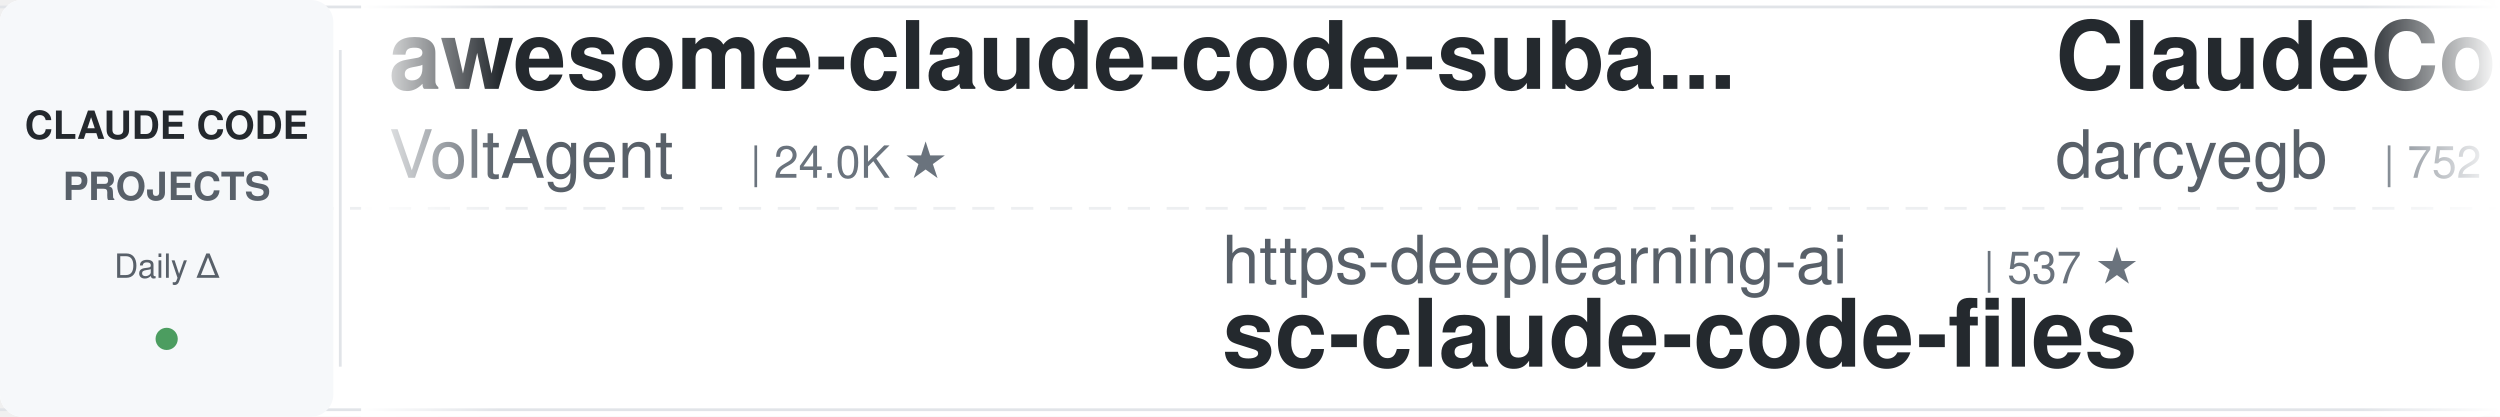
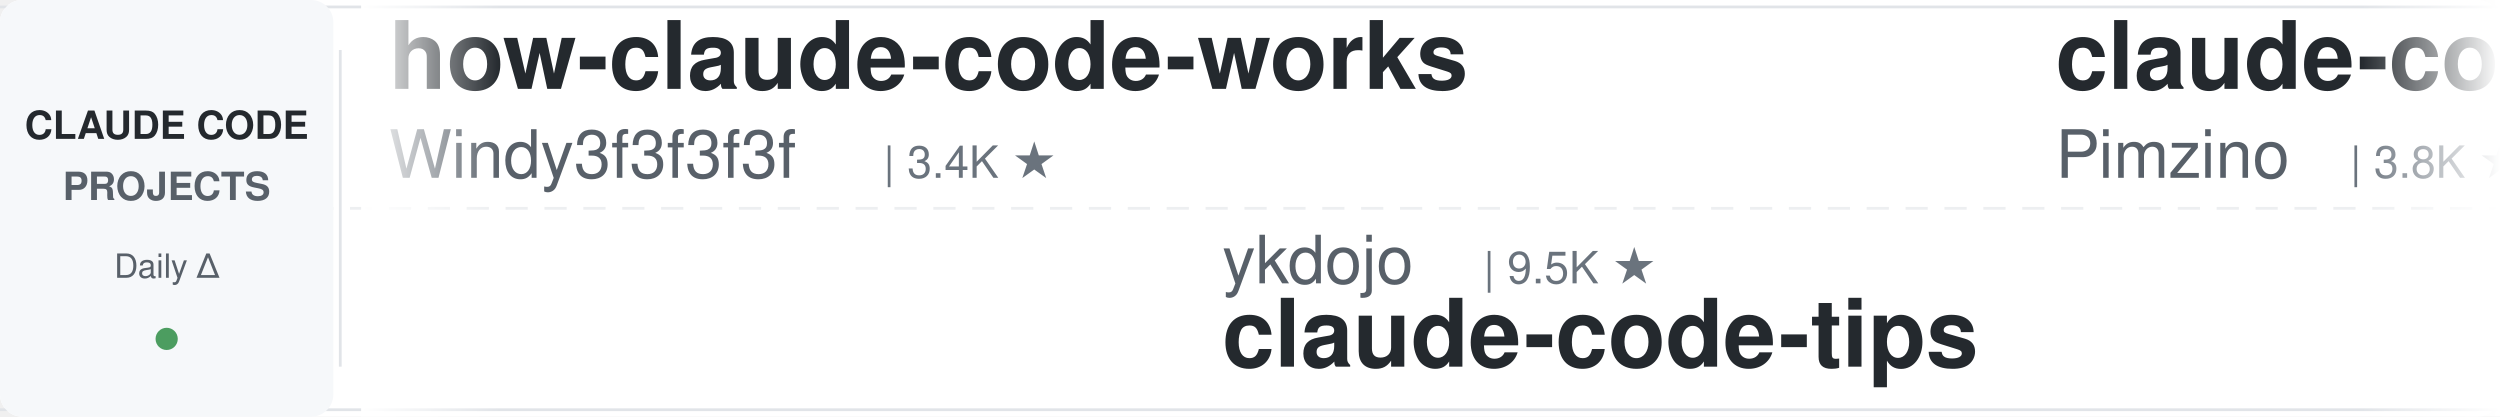
<svg xmlns="http://www.w3.org/2000/svg" width="900" height="150">
  <defs>
    <linearGradient id="leftFade" x1="0%" y1="0%" x2="100%" y2="0%">
      <stop offset="0%" style="stop-color:#ffffff;stop-opacity:1" />
      <stop offset="100%" style="stop-color:#ffffff;stop-opacity:0" />
    </linearGradient>
    <linearGradient id="rightFade" x1="0%" y1="0%" x2="100%" y2="0%">
      <stop offset="0%" style="stop-color:#ffffff;stop-opacity:0" />
      <stop offset="100%" style="stop-color:#ffffff;stop-opacity:1" />
    </linearGradient>
  </defs>
  <rect width="900" height="150" fill="#ffffff" rx="8" />
  <rect x="0" y="2" width="900" height="1" fill="#e1e4e8" />
  <rect x="0" y="147" width="900" height="1" fill="#e1e4e8" />
  <line x1="0" y1="75" x2="900" y2="75" stroke="#e1e4e8" stroke-width="1" stroke-dasharray="8 6" opacity="0.6" />
  <rect x="0" y="0" width="120" height="150" fill="#f6f8fa" rx="8" />
  <text x="60" y="50" font-family="-apple-system, BlinkMacSystemFont, 'Segoe UI', Helvetica, Arial, sans-serif" font-size="14" font-weight="600" fill="#24292e" text-anchor="middle">CLAUDE CODE</text>
  <text x="60" y="72" font-family="-apple-system, BlinkMacSystemFont, 'Segoe UI', Helvetica, Arial, sans-serif" font-size="14" font-weight="600" fill="#586069" text-anchor="middle">PROJECTS</text>
  <text x="60" y="100" font-family="-apple-system, BlinkMacSystemFont, 'Segoe UI', Helvetica, Arial, sans-serif" font-size="12" font-weight="500" fill="#586069" text-anchor="middle">Daily Δ</text>
  <circle cx="60" cy="122" r="4" fill="#22863a" opacity="0.8" />
  <rect x="122" y="18" width="1" height="114" fill="#e1e4e8" />
  <clipPath id="tickerClip">
    <rect x="130" y="0" width="770" height="150" />
  </clipPath>
  <g clip-path="url(#tickerClip)">
    <g id="tickerItems">
      <animateTransform attributeName="transform" attributeType="XML" type="translate" from="0 0" to="-3000 0" dur="54s" repeatCount="indefinite" />
      <g transform="translate(0, 0)">
-         <text x="140" y="32" font-family="-apple-system, BlinkMacSystemFont, 'Segoe UI', Helvetica, Arial, sans-serif" font-size="34" font-weight="600" fill="#24292e">awesome-claude-code-suba...</text>
-         <text x="140" y="64" font-family="-apple-system, BlinkMacSystemFont, 'Segoe UI', Helvetica, Arial, sans-serif" font-size="24" font-weight="400" fill="#586069">VoltAgent</text>
-         <text x="270" y="64" font-family="-apple-system, BlinkMacSystemFont, 'Segoe UI', Helvetica, Arial, sans-serif" font-size="16" font-weight="500" fill="#6a737d">| 24.0K ★</text>
+         <text x="140" y="32" font-family="-apple-system, BlinkMacSystemFont, 'Segoe UI', Helvetica, Arial, sans-serif" font-size="34" font-weight="600" fill="#24292e">how-claude-code-works</text>
+         <text x="140" y="64" font-family="-apple-system, BlinkMacSystemFont, 'Segoe UI', Helvetica, Arial, sans-serif" font-size="24" font-weight="400" fill="#586069">Windy3f3f3f3f</text>
+         <text x="318" y="64" font-family="-apple-system, BlinkMacSystemFont, 'Segoe UI', Helvetica, Arial, sans-serif" font-size="16" font-weight="500" fill="#6a737d">| 3.4K ★</text>
      </g>
      <g transform="translate(300, 0)">
+         <text x="140" y="102" font-family="-apple-system, BlinkMacSystemFont, 'Segoe UI', Helvetica, Arial, sans-serif" font-size="24" font-weight="400" fill="#586069">ykdojo</text>
+         <text x="234" y="102" font-family="-apple-system, BlinkMacSystemFont, 'Segoe UI', Helvetica, Arial, sans-serif" font-size="16" font-weight="500" fill="#6a737d">| 9.5K ★</text>
+         <text x="140" y="132" font-family="-apple-system, BlinkMacSystemFont, 'Segoe UI', Helvetica, Arial, sans-serif" font-size="34" font-weight="600" fill="#24292e">claude-code-tips</text>
+       </g>
+       <g transform="translate(600, 0)">
+         <text x="140" y="32" font-family="-apple-system, BlinkMacSystemFont, 'Segoe UI', Helvetica, Arial, sans-serif" font-size="34" font-weight="600" fill="#24292e">claude-code-spec-workflo...</text>
+         <text x="140" y="64" font-family="-apple-system, BlinkMacSystemFont, 'Segoe UI', Helvetica, Arial, sans-serif" font-size="24" font-weight="400" fill="#586069">Pimzino</text>
+         <text x="246" y="64" font-family="-apple-system, BlinkMacSystemFont, 'Segoe UI', Helvetica, Arial, sans-serif" font-size="16" font-weight="500" fill="#6a737d">| 3.8K ★</text>
+       </g>
+       <g transform="translate(900, 0)">
+         <text x="140" y="102" font-family="-apple-system, BlinkMacSystemFont, 'Segoe UI', Helvetica, Arial, sans-serif" font-size="24" font-weight="400" fill="#586069">LING71671</text>
+         <text x="270" y="102" font-family="-apple-system, BlinkMacSystemFont, 'Segoe UI', Helvetica, Arial, sans-serif" font-size="16" font-weight="500" fill="#6a737d">| 932 ★</text>
+         <text x="140" y="132" font-family="-apple-system, BlinkMacSystemFont, 'Segoe UI', Helvetica, Arial, sans-serif" font-size="34" font-weight="600" fill="#24292e">Open-ClaudeCode</text>
+       </g>
+       <g transform="translate(1200, 0)">
+         <text x="140" y="32" font-family="-apple-system, BlinkMacSystemFont, 'Segoe UI', Helvetica, Arial, sans-serif" font-size="34" font-weight="600" fill="#24292e">claude-code-telegram</text>
+         <text x="140" y="64" font-family="-apple-system, BlinkMacSystemFont, 'Segoe UI', Helvetica, Arial, sans-serif" font-size="24" font-weight="400" fill="#586069">RichardAtCT</text>
+         <text x="294" y="64" font-family="-apple-system, BlinkMacSystemFont, 'Segoe UI', Helvetica, Arial, sans-serif" font-size="16" font-weight="500" fill="#6a737d">| 2.7K ★</text>
+       </g>
+       <g transform="translate(1500, 0)">
+         <text x="140" y="102" font-family="-apple-system, BlinkMacSystemFont, 'Segoe UI', Helvetica, Arial, sans-serif" font-size="24" font-weight="400" fill="#586069">anthropics</text>
+         <text x="282" y="102" font-family="-apple-system, BlinkMacSystemFont, 'Segoe UI', Helvetica, Arial, sans-serif" font-size="16" font-weight="500" fill="#6a737d">| 165.8K ★</text>
+         <text x="140" y="132" font-family="-apple-system, BlinkMacSystemFont, 'Segoe UI', Helvetica, Arial, sans-serif" font-size="34" font-weight="600" fill="#24292e">skills</text>
+       </g>
+       <g transform="translate(1800, 0)">
+         <text x="140" y="32" font-family="-apple-system, BlinkMacSystemFont, 'Segoe UI', Helvetica, Arial, sans-serif" font-size="34" font-weight="600" fill="#24292e">claude-code-reverse</text>
+         <text x="140" y="64" font-family="-apple-system, BlinkMacSystemFont, 'Segoe UI', Helvetica, Arial, sans-serif" font-size="24" font-weight="400" fill="#586069">Yuyz0112</text>
+         <text x="258" y="64" font-family="-apple-system, BlinkMacSystemFont, 'Segoe UI', Helvetica, Arial, sans-serif" font-size="16" font-weight="500" fill="#6a737d">| 2.4K ★</text>
+       </g>
+       <g transform="translate(2100, 0)">
+         <text x="140" y="102" font-family="-apple-system, BlinkMacSystemFont, 'Segoe UI', Helvetica, Arial, sans-serif" font-size="24" font-weight="400" fill="#586069">huangjia2019</text>
+         <text x="306" y="102" font-family="-apple-system, BlinkMacSystemFont, 'Segoe UI', Helvetica, Arial, sans-serif" font-size="16" font-weight="500" fill="#6a737d">| 1.0K ★</text>
+         <text x="140" y="132" font-family="-apple-system, BlinkMacSystemFont, 'Segoe UI', Helvetica, Arial, sans-serif" font-size="34" font-weight="600" fill="#24292e">claude-code-engineering</text>
+       </g>
+       <g transform="translate(2400, 0)">
+         <text x="140" y="32" font-family="-apple-system, BlinkMacSystemFont, 'Segoe UI', Helvetica, Arial, sans-serif" font-size="34" font-weight="600" fill="#24292e">claude-code-showcase</text>
+         <text x="140" y="64" font-family="-apple-system, BlinkMacSystemFont, 'Segoe UI', Helvetica, Arial, sans-serif" font-size="24" font-weight="400" fill="#586069">ChrisWiles</text>
+         <text x="282" y="64" font-family="-apple-system, BlinkMacSystemFont, 'Segoe UI', Helvetica, Arial, sans-serif" font-size="16" font-weight="500" fill="#6a737d">| 6.0K ★</text>
+       </g>
+       <g transform="translate(2700, 0)">
        <text x="140" y="102" font-family="-apple-system, BlinkMacSystemFont, 'Segoe UI', Helvetica, Arial, sans-serif" font-size="24" font-weight="400" fill="#586069">https-deeplearning-ai</text>
        <text x="414" y="102" font-family="-apple-system, BlinkMacSystemFont, 'Segoe UI', Helvetica, Arial, sans-serif" font-size="16" font-weight="500" fill="#6a737d">| 537 ★</text>
        <text x="140" y="132" font-family="-apple-system, BlinkMacSystemFont, 'Segoe UI', Helvetica, Arial, sans-serif" font-size="34" font-weight="600" fill="#24292e">sc-claude-code-files</text>
      </g>
-       <g transform="translate(600, 0)">
-         <text x="140" y="32" font-family="-apple-system, BlinkMacSystemFont, 'Segoe UI', Helvetica, Arial, sans-serif" font-size="34" font-weight="600" fill="#24292e">ClaudeCodeAgents</text>
-         <text x="140" y="64" font-family="-apple-system, BlinkMacSystemFont, 'Segoe UI', Helvetica, Arial, sans-serif" font-size="24" font-weight="400" fill="#586069">darcyegb</text>
-         <text x="258" y="64" font-family="-apple-system, BlinkMacSystemFont, 'Segoe UI', Helvetica, Arial, sans-serif" font-size="16" font-weight="500" fill="#6a737d">| 752 ★</text>
-       </g>
-       <g transform="translate(900, 0)">
-         <text x="140" y="102" font-family="-apple-system, BlinkMacSystemFont, 'Segoe UI', Helvetica, Arial, sans-serif" font-size="24" font-weight="400" fill="#586069">shanraisshan</text>
-         <text x="306" y="102" font-family="-apple-system, BlinkMacSystemFont, 'Segoe UI', Helvetica, Arial, sans-serif" font-size="16" font-weight="500" fill="#6a737d">| 63.9K ★</text>
-         <text x="140" y="132" font-family="-apple-system, BlinkMacSystemFont, 'Segoe UI', Helvetica, Arial, sans-serif" font-size="34" font-weight="600" fill="#24292e">claude-code-best-practic...</text>
-       </g>
-       <g transform="translate(1200, 0)">
-         <text x="140" y="32" font-family="-apple-system, BlinkMacSystemFont, 'Segoe UI', Helvetica, Arial, sans-serif" font-size="34" font-weight="600" fill="#24292e">claude-code-rev</text>
-         <text x="140" y="64" font-family="-apple-system, BlinkMacSystemFont, 'Segoe UI', Helvetica, Arial, sans-serif" font-size="24" font-weight="400" fill="#586069">oboard</text>
-         <text x="234" y="64" font-family="-apple-system, BlinkMacSystemFont, 'Segoe UI', Helvetica, Arial, sans-serif" font-size="16" font-weight="500" fill="#6a737d">| 3.3K ★</text>
-       </g>
-       <g transform="translate(1500, 0)">
-         <text x="140" y="102" font-family="-apple-system, BlinkMacSystemFont, 'Segoe UI', Helvetica, Arial, sans-serif" font-size="24" font-weight="400" fill="#586069">fuergaosi233</text>
-         <text x="306" y="102" font-family="-apple-system, BlinkMacSystemFont, 'Segoe UI', Helvetica, Arial, sans-serif" font-size="16" font-weight="500" fill="#6a737d">| 2.8K ★</text>
-         <text x="140" y="132" font-family="-apple-system, BlinkMacSystemFont, 'Segoe UI', Helvetica, Arial, sans-serif" font-size="34" font-weight="600" fill="#24292e">claude-code-proxy</text>
-       </g>
-       <g transform="translate(1800, 0)">
-         <text x="140" y="32" font-family="-apple-system, BlinkMacSystemFont, 'Segoe UI', Helvetica, Arial, sans-serif" font-size="34" font-weight="600" fill="#24292e">andrej-karpathy-skills</text>
-         <text x="140" y="64" font-family="-apple-system, BlinkMacSystemFont, 'Segoe UI', Helvetica, Arial, sans-serif" font-size="24" font-weight="400" fill="#586069">multica-ai</text>
-         <text x="282" y="64" font-family="-apple-system, BlinkMacSystemFont, 'Segoe UI', Helvetica, Arial, sans-serif" font-size="16" font-weight="500" fill="#6a737d">| 198.7K ★</text>
-       </g>
-       <g transform="translate(2100, 0)">
-         <text x="140" y="102" font-family="-apple-system, BlinkMacSystemFont, 'Segoe UI', Helvetica, Arial, sans-serif" font-size="24" font-weight="400" fill="#586069">Cranot</text>
-         <text x="234" y="102" font-family="-apple-system, BlinkMacSystemFont, 'Segoe UI', Helvetica, Arial, sans-serif" font-size="16" font-weight="500" fill="#6a737d">| 2.9K ★</text>
-         <text x="140" y="132" font-family="-apple-system, BlinkMacSystemFont, 'Segoe UI', Helvetica, Arial, sans-serif" font-size="34" font-weight="600" fill="#24292e">claude-code-guide</text>
-       </g>
-       <g transform="translate(2400, 0)">
-         <text x="140" y="32" font-family="-apple-system, BlinkMacSystemFont, 'Segoe UI', Helvetica, Arial, sans-serif" font-size="34" font-weight="600" fill="#24292e">claude-code-prompts</text>
-         <text x="140" y="64" font-family="-apple-system, BlinkMacSystemFont, 'Segoe UI', Helvetica, Arial, sans-serif" font-size="24" font-weight="400" fill="#586069">repowise-dev</text>
-         <text x="306" y="64" font-family="-apple-system, BlinkMacSystemFont, 'Segoe UI', Helvetica, Arial, sans-serif" font-size="16" font-weight="500" fill="#6a737d">| 1.2K ★</text>
-       </g>
-       <g transform="translate(2700, 0)">
-         <text x="140" y="102" font-family="-apple-system, BlinkMacSystemFont, 'Segoe UI', Helvetica, Arial, sans-serif" font-size="24" font-weight="400" fill="#586069">pedrohcgs</text>
-         <text x="270" y="102" font-family="-apple-system, BlinkMacSystemFont, 'Segoe UI', Helvetica, Arial, sans-serif" font-size="16" font-weight="500" fill="#6a737d">| 1.4K ★</text>
-         <text x="140" y="132" font-family="-apple-system, BlinkMacSystemFont, 'Segoe UI', Helvetica, Arial, sans-serif" font-size="34" font-weight="600" fill="#24292e">claude-code-my-workflow</text>
-       </g>
      <g transform="translate(3000, 0)">
-         <text x="140" y="32" font-family="-apple-system, BlinkMacSystemFont, 'Segoe UI', Helvetica, Arial, sans-serif" font-size="34" font-weight="600" fill="#24292e">awesome-claude-code-suba...</text>
-         <text x="140" y="64" font-family="-apple-system, BlinkMacSystemFont, 'Segoe UI', Helvetica, Arial, sans-serif" font-size="24" font-weight="400" fill="#586069">VoltAgent</text>
-         <text x="270" y="64" font-family="-apple-system, BlinkMacSystemFont, 'Segoe UI', Helvetica, Arial, sans-serif" font-size="16" font-weight="500" fill="#6a737d">| 24.0K ★</text>
+         <text x="140" y="32" font-family="-apple-system, BlinkMacSystemFont, 'Segoe UI', Helvetica, Arial, sans-serif" font-size="34" font-weight="600" fill="#24292e">how-claude-code-works</text>
+         <text x="140" y="64" font-family="-apple-system, BlinkMacSystemFont, 'Segoe UI', Helvetica, Arial, sans-serif" font-size="24" font-weight="400" fill="#586069">Windy3f3f3f3f</text>
+         <text x="318" y="64" font-family="-apple-system, BlinkMacSystemFont, 'Segoe UI', Helvetica, Arial, sans-serif" font-size="16" font-weight="500" fill="#6a737d">| 3.4K ★</text>
      </g>
      <g transform="translate(3300, 0)">
-         <text x="140" y="102" font-family="-apple-system, BlinkMacSystemFont, 'Segoe UI', Helvetica, Arial, sans-serif" font-size="24" font-weight="400" fill="#586069">https-deeplearning-ai</text>
-         <text x="414" y="102" font-family="-apple-system, BlinkMacSystemFont, 'Segoe UI', Helvetica, Arial, sans-serif" font-size="16" font-weight="500" fill="#6a737d">| 537 ★</text>
-         <text x="140" y="132" font-family="-apple-system, BlinkMacSystemFont, 'Segoe UI', Helvetica, Arial, sans-serif" font-size="34" font-weight="600" fill="#24292e">sc-claude-code-files</text>
+         <text x="140" y="102" font-family="-apple-system, BlinkMacSystemFont, 'Segoe UI', Helvetica, Arial, sans-serif" font-size="24" font-weight="400" fill="#586069">ykdojo</text>
+         <text x="234" y="102" font-family="-apple-system, BlinkMacSystemFont, 'Segoe UI', Helvetica, Arial, sans-serif" font-size="16" font-weight="500" fill="#6a737d">| 9.5K ★</text>
+         <text x="140" y="132" font-family="-apple-system, BlinkMacSystemFont, 'Segoe UI', Helvetica, Arial, sans-serif" font-size="34" font-weight="600" fill="#24292e">claude-code-tips</text>
      </g>
      <g transform="translate(3600, 0)">
-         <text x="140" y="32" font-family="-apple-system, BlinkMacSystemFont, 'Segoe UI', Helvetica, Arial, sans-serif" font-size="34" font-weight="600" fill="#24292e">ClaudeCodeAgents</text>
-         <text x="140" y="64" font-family="-apple-system, BlinkMacSystemFont, 'Segoe UI', Helvetica, Arial, sans-serif" font-size="24" font-weight="400" fill="#586069">darcyegb</text>
-         <text x="258" y="64" font-family="-apple-system, BlinkMacSystemFont, 'Segoe UI', Helvetica, Arial, sans-serif" font-size="16" font-weight="500" fill="#6a737d">| 752 ★</text>
+         <text x="140" y="32" font-family="-apple-system, BlinkMacSystemFont, 'Segoe UI', Helvetica, Arial, sans-serif" font-size="34" font-weight="600" fill="#24292e">claude-code-spec-workflo...</text>
+         <text x="140" y="64" font-family="-apple-system, BlinkMacSystemFont, 'Segoe UI', Helvetica, Arial, sans-serif" font-size="24" font-weight="400" fill="#586069">Pimzino</text>
+         <text x="246" y="64" font-family="-apple-system, BlinkMacSystemFont, 'Segoe UI', Helvetica, Arial, sans-serif" font-size="16" font-weight="500" fill="#6a737d">| 3.8K ★</text>
      </g>
      <g transform="translate(3900, 0)">
-         <text x="140" y="102" font-family="-apple-system, BlinkMacSystemFont, 'Segoe UI', Helvetica, Arial, sans-serif" font-size="24" font-weight="400" fill="#586069">shanraisshan</text>
-         <text x="306" y="102" font-family="-apple-system, BlinkMacSystemFont, 'Segoe UI', Helvetica, Arial, sans-serif" font-size="16" font-weight="500" fill="#6a737d">| 63.9K ★</text>
-         <text x="140" y="132" font-family="-apple-system, BlinkMacSystemFont, 'Segoe UI', Helvetica, Arial, sans-serif" font-size="34" font-weight="600" fill="#24292e">claude-code-best-practic...</text>
+         <text x="140" y="102" font-family="-apple-system, BlinkMacSystemFont, 'Segoe UI', Helvetica, Arial, sans-serif" font-size="24" font-weight="400" fill="#586069">LING71671</text>
+         <text x="270" y="102" font-family="-apple-system, BlinkMacSystemFont, 'Segoe UI', Helvetica, Arial, sans-serif" font-size="16" font-weight="500" fill="#6a737d">| 932 ★</text>
+         <text x="140" y="132" font-family="-apple-system, BlinkMacSystemFont, 'Segoe UI', Helvetica, Arial, sans-serif" font-size="34" font-weight="600" fill="#24292e">Open-ClaudeCode</text>
      </g>
    </g>
  </g>
  <rect x="130" y="0" width="50" height="150" fill="url(#leftFade)" />
  <rect x="850" y="0" width="50" height="150" fill="url(#rightFade)" />
</svg>
